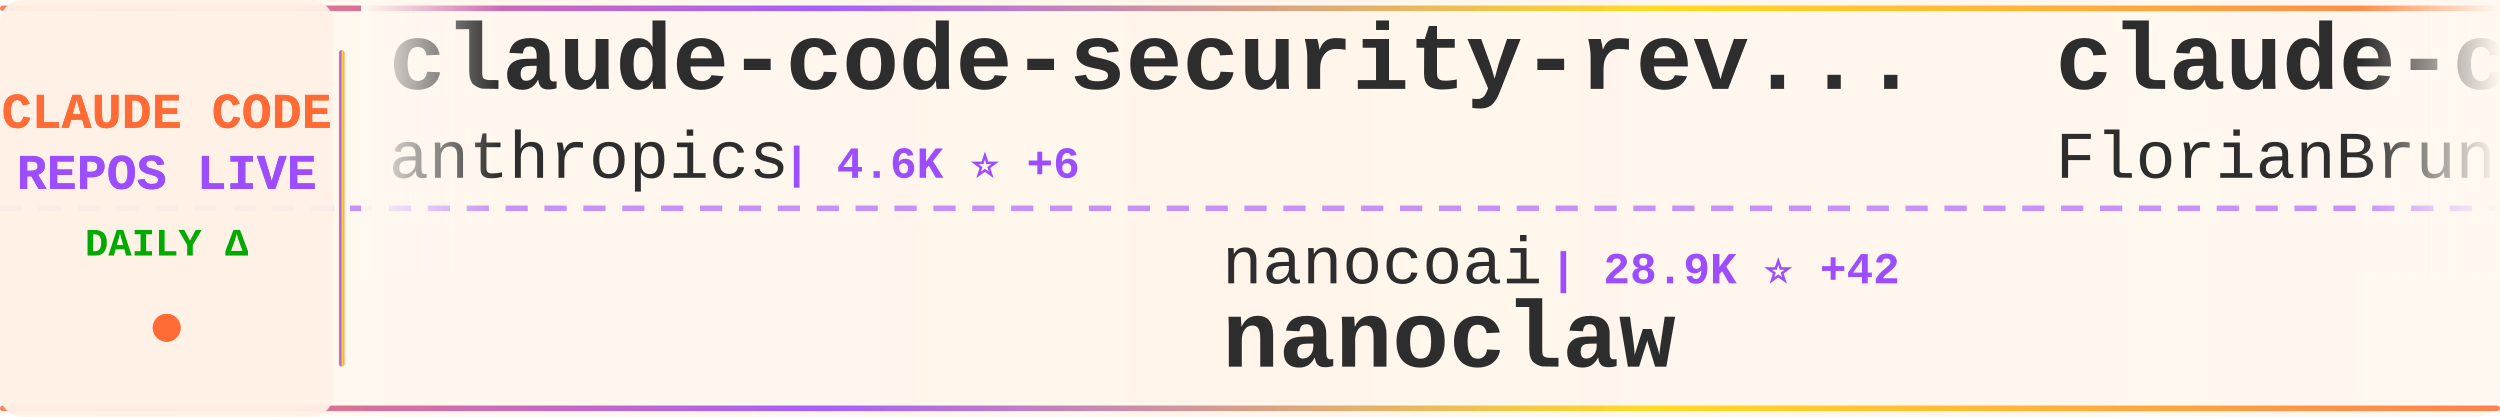
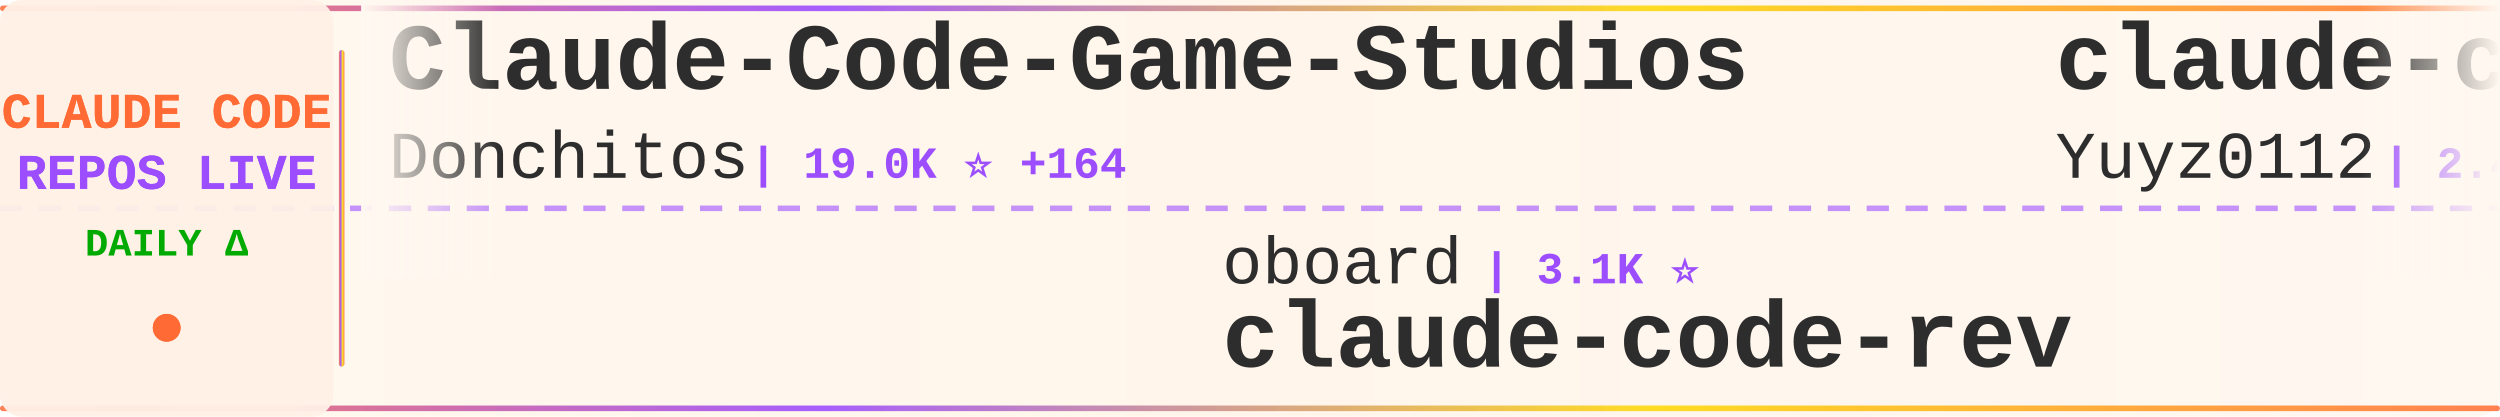
<svg xmlns="http://www.w3.org/2000/svg" width="900" height="150">
  <defs>
    <linearGradient id="tickerBg" x1="0%" y1="0%" x2="100%" y2="0%">
      <stop offset="0%" style="stop-color:#fff8f0;stop-opacity:0.98" />
      <stop offset="50%" style="stop-color:#fff5eb;stop-opacity:1" />
      <stop offset="100%" style="stop-color:#fff8f0;stop-opacity:0.98" />
    </linearGradient>
    <linearGradient id="borderGrad" x1="0%" y1="0%" x2="100%" y2="0%">
      <stop offset="0%" style="stop-color:#FF6B35;stop-opacity:0.85">
        <animate attributeName="stop-opacity" values="0.85;1;0.85" dur="2s" repeatCount="indefinite" />
      </stop>
      <stop offset="33%" style="stop-color:#9C4EFF;stop-opacity:0.9">
        <animate attributeName="stop-opacity" values="0.9;1;0.9" dur="2.2s" repeatCount="indefinite" />
      </stop>
      <stop offset="66%" style="stop-color:#FFD700;stop-opacity:0.85">
        <animate attributeName="stop-opacity" values="0.85;1;0.85" dur="1.8s" repeatCount="indefinite" />
      </stop>
      <stop offset="100%" style="stop-color:#FF6B35;stop-opacity:0.85">
        <animate attributeName="stop-opacity" values="0.85;1;0.85" dur="2s" repeatCount="indefinite" />
      </stop>
    </linearGradient>
    <filter id="textGlow">
      <feGaussianBlur stdDeviation="0.15" result="coloredBlur" />
      <feMerge>
        <feMergeNode in="coloredBlur" />
        <feMergeNode in="SourceGraphic" />
      </feMerge>
    </filter>
    <filter id="metricGlow">
      <feGaussianBlur stdDeviation="0.2" result="coloredBlur" />
      <feMerge>
        <feMergeNode in="coloredBlur" />
        <feMergeNode in="SourceGraphic" />
      </feMerge>
    </filter>
    <linearGradient id="leftFade" x1="0%" y1="0%" x2="100%" y2="0%">
      <stop offset="0%" style="stop-color:#fff8f0;stop-opacity:1" />
      <stop offset="100%" style="stop-color:#fff8f0;stop-opacity:0" />
    </linearGradient>
    <linearGradient id="rightFade" x1="0%" y1="0%" x2="100%" y2="0%">
      <stop offset="0%" style="stop-color:#fff8f0;stop-opacity:0" />
      <stop offset="100%" style="stop-color:#fff8f0;stop-opacity:1" />
    </linearGradient>
  </defs>
  <rect width="900" height="150" fill="url(#tickerBg)" rx="8" />
  <rect x="0" y="2" width="900" height="2" fill="url(#borderGrad)" rx="1" />
  <rect x="0" y="146" width="900" height="2" fill="url(#borderGrad)" rx="1" />
  <line x1="0" y1="75" x2="900" y2="75" stroke="#9C4EFF" stroke-width="2" stroke-dasharray="8 6" opacity="0.6" />
  <rect x="0" y="0" width="120" height="150" fill="#fff0e6" opacity="0.95" rx="8" />
  <text x="60" y="46" font-family="'Courier New', monospace" font-size="18" font-weight="bold" fill="#FF6B35" text-anchor="middle" filter="url(#textGlow)">
    CLAUDE CODE
  </text>
  <text x="60" y="68" font-family="'Courier New', monospace" font-size="18" font-weight="bold" fill="#9C4EFF" text-anchor="middle" filter="url(#textGlow)">
    REPOS LIVE
  </text>
  <text x="60" y="92" font-family="'Courier New', monospace" font-size="14" font-weight="bold" fill="#00aa00" text-anchor="middle">
    DAILY Δ
  </text>
  <circle cx="60" cy="118" r="5" fill="#FF6B35" filter="url(#metricGlow)">
    <animate attributeName="r" values="4;6;4" dur="1.5s" repeatCount="indefinite" />
    <animate attributeName="opacity" values="0.6;1;0.6" dur="1.5s" repeatCount="indefinite" />
  </circle>
  <rect x="122" y="18" width="2" height="114" fill="url(#borderGrad)" rx="1" />
  <clipPath id="tickerClip">
    <rect x="130" y="0" width="770" height="150" />
  </clipPath>
  <g clip-path="url(#tickerClip)">
    <g id="tickerItems">
      <animateTransform attributeName="transform" attributeType="XML" type="translate" from="0 0" to="-3000 0" dur="54s" repeatCount="indefinite" />
      <g transform="translate(0, 0)">
-         <text x="140" y="32" font-family="'Courier New', monospace" font-size="34" font-weight="bold" fill="#2d2d2d">claude-code-security-rev...</text>
-         <text x="140" y="64" font-family="'Courier New', monospace" font-size="24" font-weight="normal" fill="#2d2d2d" opacity="1.0">anthropics</text>
-         <text x="282" y="64" font-family="'Courier New', monospace" font-size="16" font-weight="bold" fill="#9C4EFF"> | 4.6K ⭐ +6</text>
+         <text x="140" y="32" font-family="'Courier New', monospace" font-size="34" font-weight="bold" fill="#2d2d2d">Claude-Code-Game-Studios</text>
+         <text x="140" y="64" font-family="'Courier New', monospace" font-size="24" font-weight="normal" fill="#2d2d2d" opacity="1.0">Donchitos</text>
+         <text x="270" y="64" font-family="'Courier New', monospace" font-size="16" font-weight="bold" fill="#9C4EFF"> | 19.0K ⭐ +164</text>
      </g>
      <g transform="translate(300, 0)">
-         <text x="140" y="102" font-family="'Courier New', monospace" font-size="24" font-weight="normal" fill="#2d2d2d" opacity="1.0">nanocoai</text>
-         <text x="258" y="102" font-family="'Courier New', monospace" font-size="16" font-weight="bold" fill="#9C4EFF"> | 28.9K ⭐ +42</text>
-         <text x="140" y="132" font-family="'Courier New', monospace" font-size="34" font-weight="bold" fill="#2d2d2d">nanoclaw</text>
+         <text x="140" y="102" font-family="'Courier New', monospace" font-size="24" font-weight="normal" fill="#2d2d2d" opacity="1.0">oboard</text>
+         <text x="234" y="102" font-family="'Courier New', monospace" font-size="16" font-weight="bold" fill="#9C4EFF"> | 3.1K ⭐</text>
+         <text x="140" y="132" font-family="'Courier New', monospace" font-size="34" font-weight="bold" fill="#2d2d2d">claude-code-rev</text>
      </g>
      <g transform="translate(600, 0)">
-         <text x="140" y="32" font-family="'Courier New', monospace" font-size="34" font-weight="bold" fill="#2d2d2d">claude-code-ultimate-gui...</text>
-         <text x="140" y="64" font-family="'Courier New', monospace" font-size="24" font-weight="normal" fill="#2d2d2d" opacity="1.0">FlorianBruniaux</text>
-         <text x="342" y="64" font-family="'Courier New', monospace" font-size="16" font-weight="bold" fill="#9C4EFF"> | 4.4K ⭐ +18</text>
+         <text x="140" y="32" font-family="'Courier New', monospace" font-size="34" font-weight="bold" fill="#2d2d2d">claude-code-reverse</text>
+         <text x="140" y="64" font-family="'Courier New', monospace" font-size="24" font-weight="normal" fill="#2d2d2d" opacity="1.0">Yuyz0112</text>
+         <text x="258" y="64" font-family="'Courier New', monospace" font-size="16" font-weight="bold" fill="#9C4EFF"> | 2.4K ⭐ +2</text>
      </g>
      <g transform="translate(900, 0)">
-         <text x="140" y="102" font-family="'Courier New', monospace" font-size="24" font-weight="normal" fill="#2d2d2d" opacity="1.0">liuup</text>
-         <text x="222" y="102" font-family="'Courier New', monospace" font-size="16" font-weight="bold" fill="#9C4EFF"> | 2.5K ⭐ +25</text>
-         <text x="140" y="132" font-family="'Courier New', monospace" font-size="34" font-weight="bold" fill="#2d2d2d">claude-code-analysis</text>
+         <text x="140" y="102" font-family="'Courier New', monospace" font-size="24" font-weight="normal" fill="#2d2d2d" opacity="1.0">feiskyer</text>
+         <text x="258" y="102" font-family="'Courier New', monospace" font-size="16" font-weight="bold" fill="#9C4EFF"> | 1.5K ⭐ +3</text>
+         <text x="140" y="132" font-family="'Courier New', monospace" font-size="34" font-weight="bold" fill="#2d2d2d">claude-code-settings</text>
      </g>
      <g transform="translate(1200, 0)">
-         <text x="140" y="32" font-family="'Courier New', monospace" font-size="34" font-weight="bold" fill="#2d2d2d">claude_code_src</text>
-         <text x="140" y="64" font-family="'Courier New', monospace" font-size="24" font-weight="normal" fill="#2d2d2d" opacity="1.0">ponponon</text>
-         <text x="258" y="64" font-family="'Courier New', monospace" font-size="16" font-weight="bold" fill="#9C4EFF"> | 2.2K ⭐ +3</text>
+         <text x="140" y="32" font-family="'Courier New', monospace" font-size="34" font-weight="bold" fill="#2d2d2d">claude-code-router</text>
+         <text x="140" y="64" font-family="'Courier New', monospace" font-size="24" font-weight="normal" fill="#2d2d2d" opacity="1.0">musistudio</text>
+         <text x="282" y="64" font-family="'Courier New', monospace" font-size="16" font-weight="bold" fill="#9C4EFF"> | 34.1K ⭐ +32</text>
      </g>
      <g transform="translate(1500, 0)">
-         <text x="140" y="102" font-family="'Courier New', monospace" font-size="24" font-weight="normal" fill="#2d2d2d" opacity="1.0">darcyegb</text>
-         <text x="258" y="102" font-family="'Courier New', monospace" font-size="16" font-weight="bold" fill="#9C4EFF"> | 696 ⭐ +1</text>
-         <text x="140" y="132" font-family="'Courier New', monospace" font-size="34" font-weight="bold" fill="#2d2d2d">ClaudeCodeAgents</text>
+         <text x="140" y="102" font-family="'Courier New', monospace" font-size="24" font-weight="normal" fill="#2d2d2d" opacity="1.0">OneRedOak</text>
+         <text x="270" y="102" font-family="'Courier New', monospace" font-size="16" font-weight="bold" fill="#9C4EFF"> | 3.8K ⭐ +5</text>
+         <text x="140" y="132" font-family="'Courier New', monospace" font-size="34" font-weight="bold" fill="#2d2d2d">claude-code-workflows</text>
      </g>
      <g transform="translate(1800, 0)">
-         <text x="140" y="32" font-family="'Courier New', monospace" font-size="34" font-weight="bold" fill="#2d2d2d">cc-switch</text>
-         <text x="140" y="64" font-family="'Courier New', monospace" font-size="24" font-weight="normal" fill="#2d2d2d" opacity="1.0">farion1231</text>
-         <text x="282" y="64" font-family="'Courier New', monospace" font-size="16" font-weight="bold" fill="#9C4EFF"> | 72.8K ⭐ +820</text>
+         <text x="140" y="32" font-family="'Courier New', monospace" font-size="34" font-weight="bold" fill="#2d2d2d">claude-code-pm-course</text>
+         <text x="140" y="64" font-family="'Courier New', monospace" font-size="24" font-weight="normal" fill="#2d2d2d" opacity="1.0">carlvellotti</text>
+         <text x="306" y="64" font-family="'Courier New', monospace" font-size="16" font-weight="bold" fill="#9C4EFF"> | 2.0K ⭐ +4</text>
      </g>
      <g transform="translate(2100, 0)">
-         <text x="140" y="102" font-family="'Courier New', monospace" font-size="24" font-weight="normal" fill="#2d2d2d" opacity="1.0">hangsman</text>
-         <text x="258" y="102" font-family="'Courier New', monospace" font-size="16" font-weight="bold" fill="#9C4EFF"> | 779 ⭐ +1</text>
-         <text x="140" y="132" font-family="'Courier New', monospace" font-size="34" font-weight="bold" fill="#2d2d2d">claude-code-source</text>
+         <text x="140" y="102" font-family="'Courier New', monospace" font-size="24" font-weight="normal" fill="#2d2d2d" opacity="1.0">eyaltoledano</text>
+         <text x="306" y="102" font-family="'Courier New', monospace" font-size="16" font-weight="bold" fill="#9C4EFF"> | 27.2K ⭐ +6</text>
+         <text x="140" y="132" font-family="'Courier New', monospace" font-size="34" font-weight="bold" fill="#2d2d2d">claude-task-master</text>
      </g>
      <g transform="translate(2400, 0)">
-         <text x="140" y="32" font-family="'Courier New', monospace" font-size="34" font-weight="bold" fill="#2d2d2d">how-claude-code-works</text>
-         <text x="140" y="64" font-family="'Courier New', monospace" font-size="24" font-weight="normal" fill="#2d2d2d" opacity="1.0">Windy3f3f3f3f</text>
-         <text x="318" y="64" font-family="'Courier New', monospace" font-size="16" font-weight="bold" fill="#9C4EFF"> | 2.4K ⭐ +7</text>
+         <text x="140" y="32" font-family="'Courier New', monospace" font-size="34" font-weight="bold" fill="#2d2d2d">claude-code-showcase</text>
+         <text x="140" y="64" font-family="'Courier New', monospace" font-size="24" font-weight="normal" fill="#2d2d2d" opacity="1.0">ChrisWiles</text>
+         <text x="282" y="64" font-family="'Courier New', monospace" font-size="16" font-weight="bold" fill="#9C4EFF"> | 5.9K ⭐ +2</text>
      </g>
      <g transform="translate(2700, 0)">
-         <text x="140" y="102" font-family="'Courier New', monospace" font-size="24" font-weight="normal" fill="#2d2d2d" opacity="1.0">luongnv89</text>
-         <text x="270" y="102" font-family="'Courier New', monospace" font-size="16" font-weight="bold" fill="#9C4EFF"> | 33.2K ⭐ +139</text>
-         <text x="140" y="132" font-family="'Courier New', monospace" font-size="34" font-weight="bold" fill="#2d2d2d">claude-howto</text>
+         <text x="140" y="102" font-family="'Courier New', monospace" font-size="24" font-weight="normal" fill="#2d2d2d" opacity="1.0">SeemSeam</text>
+         <text x="258" y="102" font-family="'Courier New', monospace" font-size="16" font-weight="bold" fill="#9C4EFF"> | 2.6K ⭐ +57</text>
+         <text x="140" y="132" font-family="'Courier New', monospace" font-size="34" font-weight="bold" fill="#2d2d2d">claude_codex_bridge</text>
      </g>
      <g transform="translate(3000, 0)">
-         <text x="140" y="32" font-family="'Courier New', monospace" font-size="34" font-weight="bold" fill="#2d2d2d">claude-code-security-rev...</text>
-         <text x="140" y="64" font-family="'Courier New', monospace" font-size="24" font-weight="normal" fill="#2d2d2d" opacity="1.0">anthropics</text>
-         <text x="282" y="64" font-family="'Courier New', monospace" font-size="16" font-weight="bold" fill="#9C4EFF"> | 4.6K ⭐ +6</text>
+         <text x="140" y="32" font-family="'Courier New', monospace" font-size="34" font-weight="bold" fill="#2d2d2d">Claude-Code-Game-Studios</text>
+         <text x="140" y="64" font-family="'Courier New', monospace" font-size="24" font-weight="normal" fill="#2d2d2d" opacity="1.0">Donchitos</text>
+         <text x="270" y="64" font-family="'Courier New', monospace" font-size="16" font-weight="bold" fill="#9C4EFF"> | 19.0K ⭐ +164</text>
      </g>
      <g transform="translate(3300, 0)">
-         <text x="140" y="102" font-family="'Courier New', monospace" font-size="24" font-weight="normal" fill="#2d2d2d" opacity="1.0">nanocoai</text>
-         <text x="258" y="102" font-family="'Courier New', monospace" font-size="16" font-weight="bold" fill="#9C4EFF"> | 28.9K ⭐ +42</text>
-         <text x="140" y="132" font-family="'Courier New', monospace" font-size="34" font-weight="bold" fill="#2d2d2d">nanoclaw</text>
+         <text x="140" y="102" font-family="'Courier New', monospace" font-size="24" font-weight="normal" fill="#2d2d2d" opacity="1.0">oboard</text>
+         <text x="234" y="102" font-family="'Courier New', monospace" font-size="16" font-weight="bold" fill="#9C4EFF"> | 3.1K ⭐</text>
+         <text x="140" y="132" font-family="'Courier New', monospace" font-size="34" font-weight="bold" fill="#2d2d2d">claude-code-rev</text>
      </g>
      <g transform="translate(3600, 0)">
-         <text x="140" y="32" font-family="'Courier New', monospace" font-size="34" font-weight="bold" fill="#2d2d2d">claude-code-ultimate-gui...</text>
-         <text x="140" y="64" font-family="'Courier New', monospace" font-size="24" font-weight="normal" fill="#2d2d2d" opacity="1.0">FlorianBruniaux</text>
-         <text x="342" y="64" font-family="'Courier New', monospace" font-size="16" font-weight="bold" fill="#9C4EFF"> | 4.4K ⭐ +18</text>
+         <text x="140" y="32" font-family="'Courier New', monospace" font-size="34" font-weight="bold" fill="#2d2d2d">claude-code-reverse</text>
+         <text x="140" y="64" font-family="'Courier New', monospace" font-size="24" font-weight="normal" fill="#2d2d2d" opacity="1.0">Yuyz0112</text>
+         <text x="258" y="64" font-family="'Courier New', monospace" font-size="16" font-weight="bold" fill="#9C4EFF"> | 2.4K ⭐ +2</text>
      </g>
      <g transform="translate(3900, 0)">
-         <text x="140" y="102" font-family="'Courier New', monospace" font-size="24" font-weight="normal" fill="#2d2d2d" opacity="1.0">liuup</text>
-         <text x="222" y="102" font-family="'Courier New', monospace" font-size="16" font-weight="bold" fill="#9C4EFF"> | 2.5K ⭐ +25</text>
-         <text x="140" y="132" font-family="'Courier New', monospace" font-size="34" font-weight="bold" fill="#2d2d2d">claude-code-analysis</text>
+         <text x="140" y="102" font-family="'Courier New', monospace" font-size="24" font-weight="normal" fill="#2d2d2d" opacity="1.0">feiskyer</text>
+         <text x="258" y="102" font-family="'Courier New', monospace" font-size="16" font-weight="bold" fill="#9C4EFF"> | 1.5K ⭐ +3</text>
+         <text x="140" y="132" font-family="'Courier New', monospace" font-size="34" font-weight="bold" fill="#2d2d2d">claude-code-settings</text>
      </g>
    </g>
  </g>
  <rect x="130" y="0" width="50" height="100" fill="url(#leftFade)" />
  <rect x="850" y="0" width="50" height="100" fill="url(#rightFade)" />
</svg>
